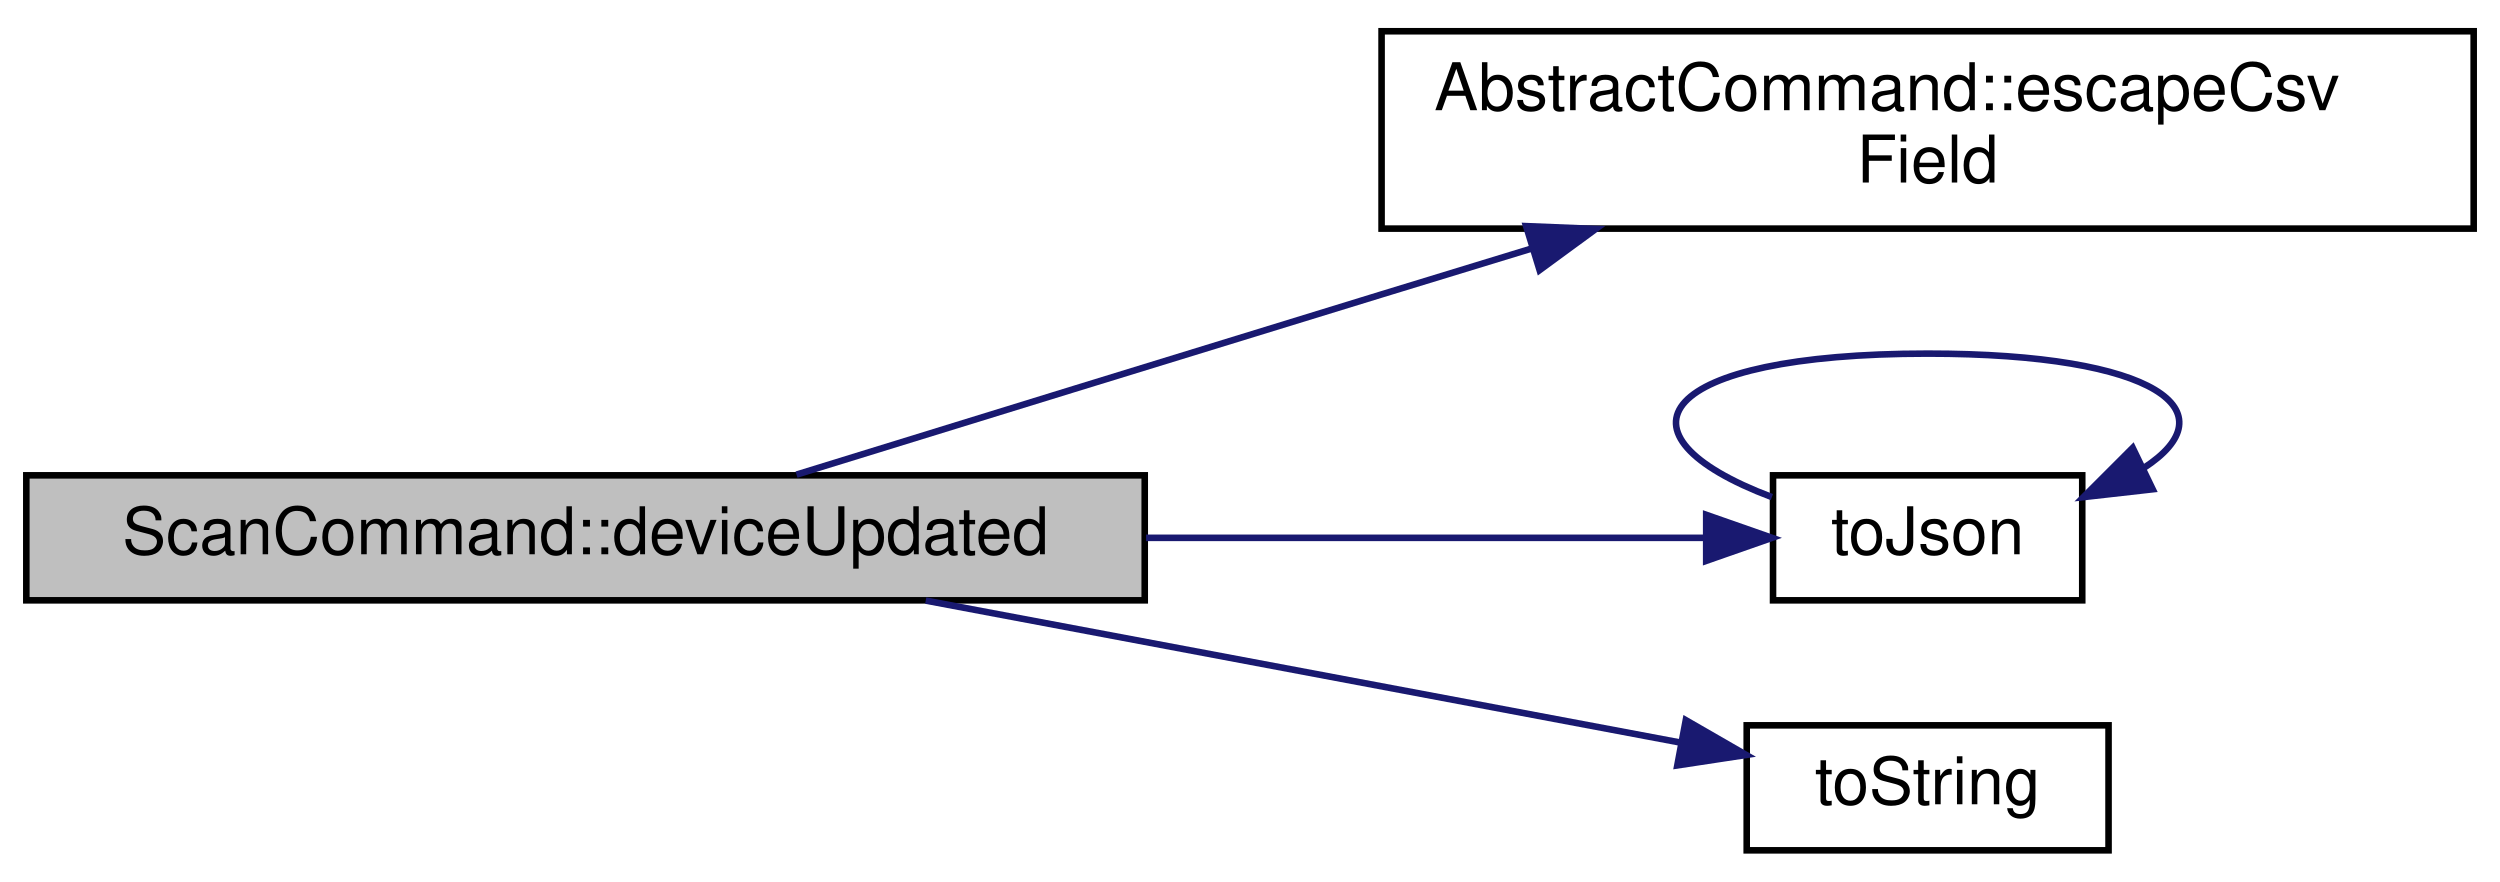
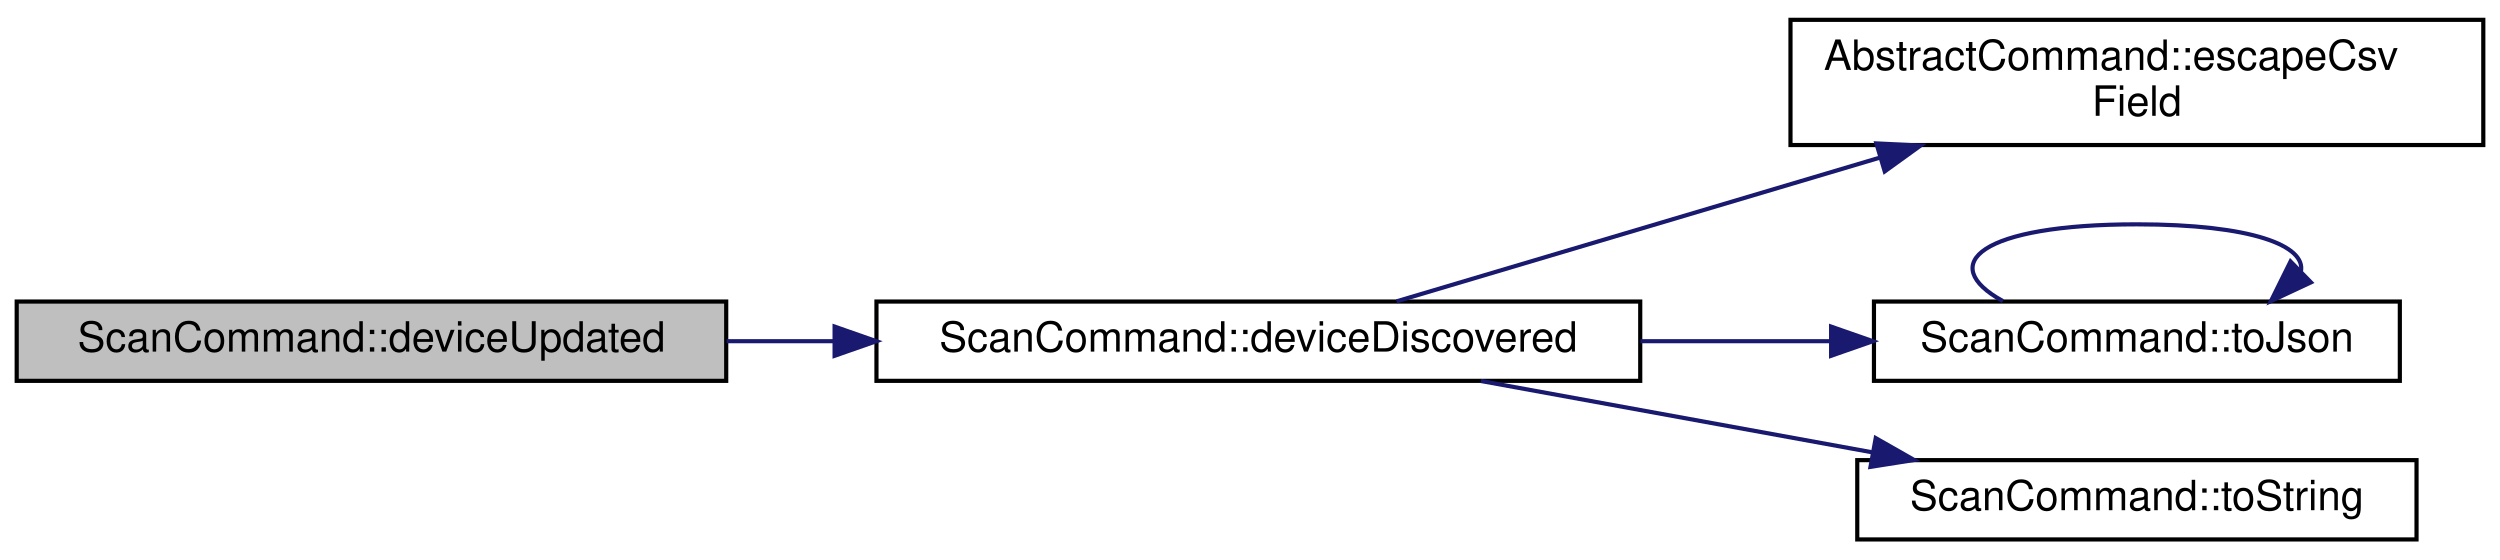
- <svg xmlns="http://www.w3.org/2000/svg" xmlns:xlink="http://www.w3.org/1999/xlink" width="380pt" height="134pt" viewBox="0.00 0.00 380.00 133.50">
+ <svg xmlns="http://www.w3.org/2000/svg" xmlns:xlink="http://www.w3.org/1999/xlink" width="599pt" height="134pt" viewBox="0.00 0.00 599.00 133.50">
  <g id="graph0" class="graph" transform="scale(1 1) rotate(0) translate(4 129.5)">
    <g id="node1" class="node">
      <g id="a_node1">
        <a xlink:title="Handles updated Pokit devices, writing info to stdout.">
          <polygon fill="#bfbfbf" stroke="black" points="0,-38.5 0,-57.5 170,-57.5 170,-38.5 0,-38.5" />
          <text text-anchor="middle" x="85" y="-45.5" font-family="Helvetica,sans-Serif" font-size="10.00">ScanCommand::deviceUpdated</text>
        </a>
      </g>
    </g>
    <g id="node2" class="node">
      <g id="a_node2">
-         <a xlink:href="classAbstractCommand.html#af85c842568f8a3a893e336e449ef7813" target="_top" xlink:title="Returns an RFC 4180 compliant version of field.">
-           <polygon fill="none" stroke="black" points="206,-95 206,-125 372,-125 372,-95 206,-95" />
-           <text text-anchor="start" x="214" y="-113" font-family="Helvetica,sans-Serif" font-size="10.00">AbstractCommand::escapeCsv</text>
-           <text text-anchor="middle" x="289" y="-102" font-family="Helvetica,sans-Serif" font-size="10.00">Field</text>
+         <a xlink:href="classScanCommand.html#ac9f53dee63d2dfaa3acf82e71db01d64" target="_top" xlink:title="Handles discovered Pokit devices, writing info to stdout.">
+           <polygon fill="none" stroke="black" points="206,-38.5 206,-57.5 389,-57.5 389,-38.5 206,-38.5" />
+           <text text-anchor="middle" x="297.5" y="-45.5" font-family="Helvetica,sans-Serif" font-size="10.00">ScanCommand::deviceDiscovered</text>
        </a>
      </g>
    </g>
    <g id="edge1" class="edge">
-       <path fill="none" stroke="midnightblue" d="M117.07,-57.61C141.29,-65.09 175.78,-75.73 206,-85 213.4,-87.27 221.19,-89.65 228.89,-92" />
-       <polygon fill="midnightblue" stroke="midnightblue" points="227.97,-95.38 238.56,-94.95 230.02,-88.69 227.97,-95.38" />
+       <path fill="none" stroke="midnightblue" d="M170.1,-48C178.58,-48 187.25,-48 195.88,-48" />
+       <polygon fill="midnightblue" stroke="midnightblue" points="195.97,-51.5 205.97,-48 195.97,-44.5 195.97,-51.5" />
    </g>
    <g id="node3" class="node">
      <g id="a_node3">
-         <a xlink:href="utils_8cpp.html#ace62f719f975653fa35416a24c18494d" target="_top" xlink:title="Returns info as a JSON object.">
-           <polygon fill="none" stroke="black" points="265.5,-38.5 265.5,-57.5 312.5,-57.5 312.5,-38.5 265.5,-38.5" />
-           <text text-anchor="middle" x="289" y="-45.5" font-family="Helvetica,sans-Serif" font-size="10.00">toJson</text>
+         <a xlink:href="classAbstractCommand.html#af85c842568f8a3a893e336e449ef7813" target="_top" xlink:title="Returns an RFC 4180 compliant version of field.">
+           <polygon fill="none" stroke="black" points="425,-95 425,-125 591,-125 591,-95 425,-95" />
+           <text text-anchor="start" x="433" y="-113" font-family="Helvetica,sans-Serif" font-size="10.00">AbstractCommand::escapeCsv</text>
+           <text text-anchor="middle" x="508" y="-102" font-family="Helvetica,sans-Serif" font-size="10.00">Field</text>
        </a>
      </g>
    </g>
    <g id="edge2" class="edge">
-       <path fill="none" stroke="midnightblue" d="M170.2,-48C200.11,-48 232.04,-48 255.1,-48" />
-       <polygon fill="midnightblue" stroke="midnightblue" points="255.34,-51.5 265.34,-48 255.34,-44.5 255.34,-51.5" />
+       <path fill="none" stroke="midnightblue" d="M330.62,-57.55C361.35,-66.69 408.46,-80.7 446.27,-91.94" />
+       <polygon fill="midnightblue" stroke="midnightblue" points="445.58,-95.39 456.17,-94.88 447.58,-88.68 445.58,-95.39" />
    </g>
    <g id="node4" class="node">
      <g id="a_node4">
-         <a xlink:href="utils_8cpp.html#ace2abae10f33e843a41ec245f72d509f" target="_top" xlink:title="Returns majorClass as a human-readable string, or a null QString if majorClass is not recognised.">
-           <polygon fill="none" stroke="black" points="261.5,-0.5 261.5,-19.5 316.5,-19.5 316.5,-0.5 261.5,-0.5" />
-           <text text-anchor="middle" x="289" y="-7.5" font-family="Helvetica,sans-Serif" font-size="10.00">toString</text>
+         <a xlink:href="classScanCommand.html#a0004f4c780fb9cbd73bc7eba48613c7c" target="_top" xlink:title="Returns info as a JSON object.">
+           <polygon fill="none" stroke="black" points="445,-38.5 445,-57.5 571,-57.5 571,-38.5 445,-38.5" />
+           <text text-anchor="middle" x="508" y="-45.5" font-family="Helvetica,sans-Serif" font-size="10.00">ScanCommand::toJson</text>
        </a>
      </g>
    </g>
+     <g id="edge3" class="edge">
+       <path fill="none" stroke="midnightblue" d="M389.04,-48C404.31,-48 419.98,-48 434.71,-48" />
+       <polygon fill="midnightblue" stroke="midnightblue" points="434.73,-51.5 444.73,-48 434.73,-44.5 434.73,-51.5" />
+     </g>
+     <g id="node5" class="node">
+       <g id="a_node5">
+         <a xlink:href="classScanCommand.html#a4422f8c5972370796065882a622940e1" target="_top" xlink:title="Returns majorClass as a human-readable string, or a null QString if majorClass is not recognised.">
+           <polygon fill="none" stroke="black" points="441,-0.5 441,-19.5 575,-19.5 575,-0.5 441,-0.5" />
+           <text text-anchor="middle" x="508" y="-7.5" font-family="Helvetica,sans-Serif" font-size="10.00">ScanCommand::toString</text>
+         </a>
+       </g>
+     </g>
+     <g id="edge5" class="edge">
+       <path fill="none" stroke="midnightblue" d="M350.84,-38.46C379.35,-33.27 414.8,-26.8 444.72,-21.35" />
+       <polygon fill="midnightblue" stroke="midnightblue" points="445.42,-24.78 454.63,-19.54 444.17,-17.89 445.42,-24.78" />
+     </g>
    <g id="edge4" class="edge">
-       <path fill="none" stroke="midnightblue" d="M136.71,-38.46C172.46,-31.73 219.5,-22.89 251.57,-16.85" />
-       <polygon fill="midnightblue" stroke="midnightblue" points="252.24,-20.29 261.42,-15 250.95,-13.41 252.24,-20.29" />
-     </g>
-     <g id="edge3" class="edge">
-       <path fill="none" stroke="midnightblue" d="M265.32,-54.19C239.87,-63.8 247.76,-76 289,-76 324.12,-76 335.05,-67.15 321.81,-58.59" />
-       <polygon fill="midnightblue" stroke="midnightblue" points="323.21,-55.38 312.68,-54.19 320.17,-61.68 323.21,-55.38" />
+       <path fill="none" stroke="midnightblue" d="M475.89,-57.61C459.77,-66.46 470.47,-76 508,-76 535.56,-76 548.65,-70.86 547.28,-64.62" />
+       <polygon fill="midnightblue" stroke="midnightblue" points="549.7,-62.1 540.11,-57.61 544.81,-67.1 549.7,-62.1" />
    </g>
  </g>
</svg>
